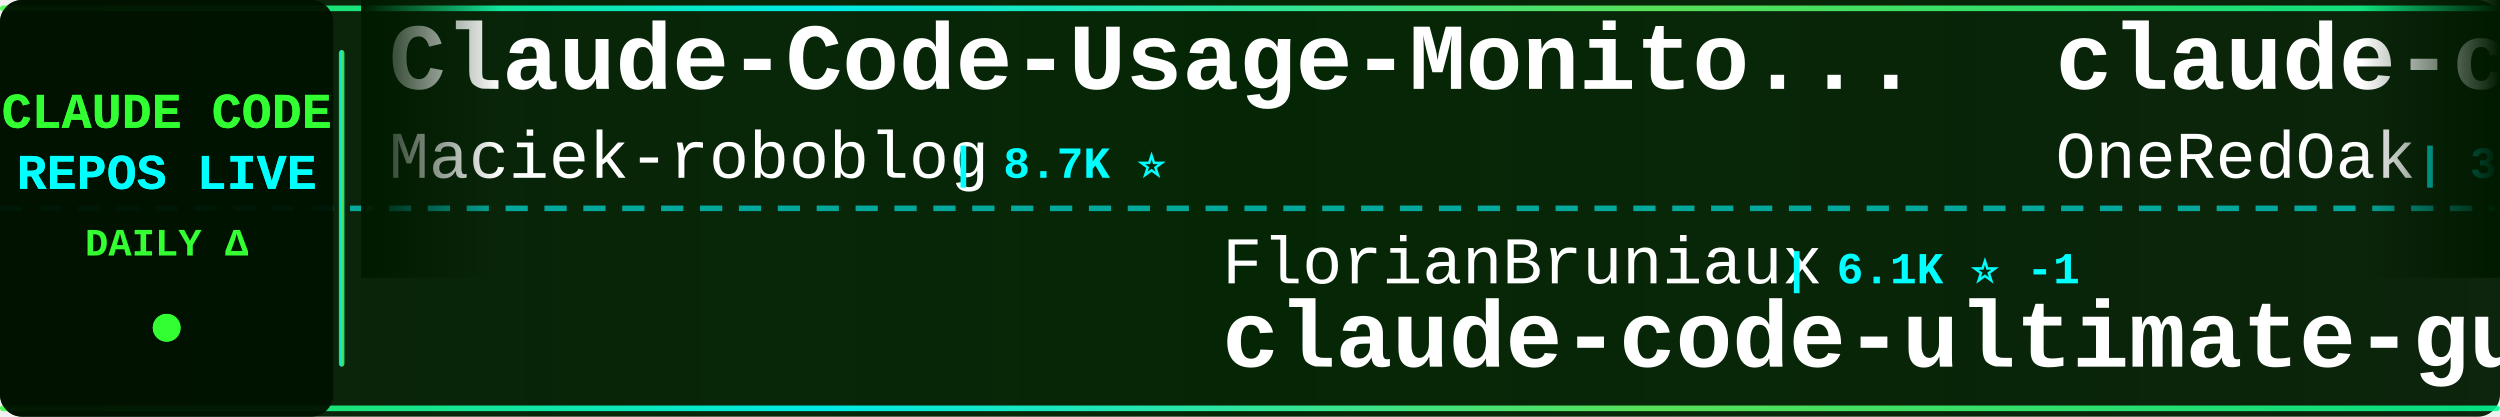
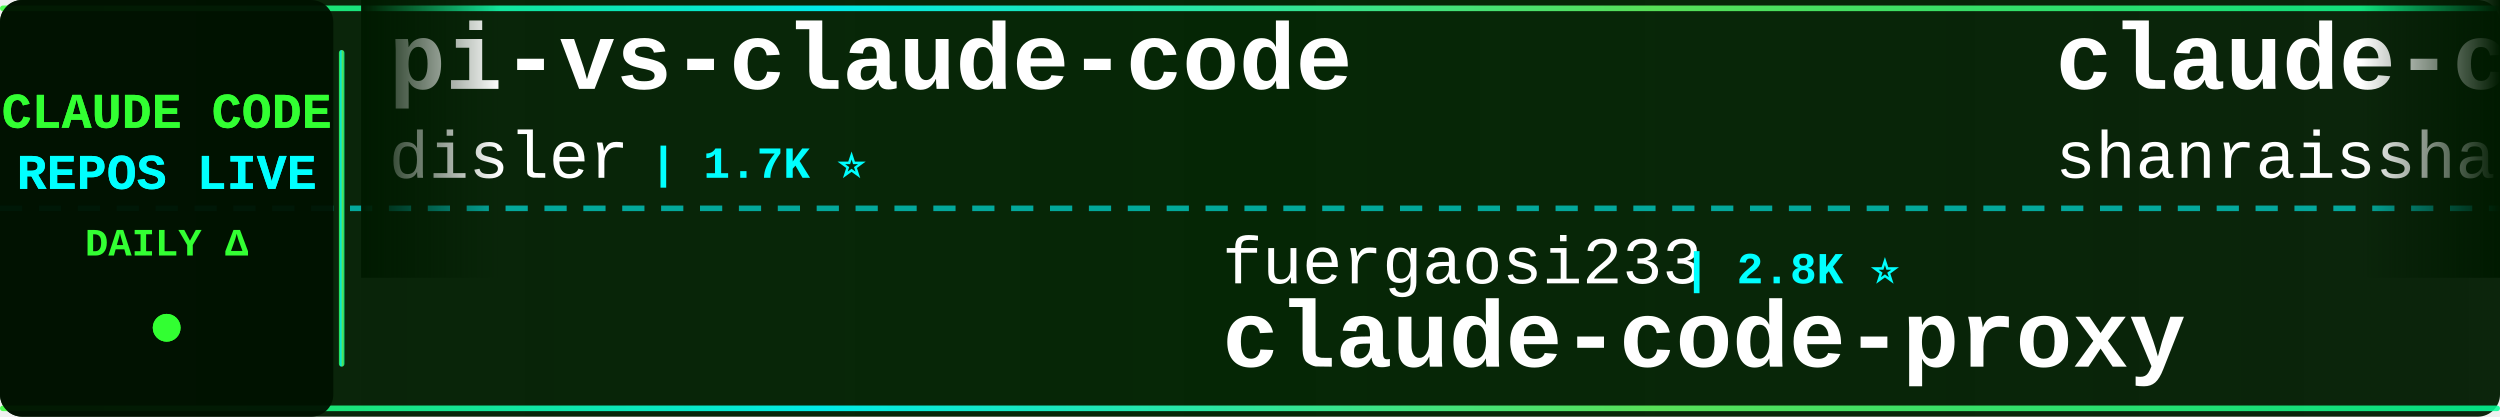
<svg xmlns="http://www.w3.org/2000/svg" width="900" height="150">
  <defs>
    <linearGradient id="tickerBg" x1="0%" y1="0%" x2="100%" y2="0%">
      <stop offset="0%" style="stop-color:#001a00;stop-opacity:0.95" />
      <stop offset="50%" style="stop-color:#002200;stop-opacity:0.98" />
      <stop offset="100%" style="stop-color:#001a00;stop-opacity:0.95" />
    </linearGradient>
    <linearGradient id="borderGrad" x1="0%" y1="0%" x2="100%" y2="0%">
      <stop offset="0%" style="stop-color:#33ff33;stop-opacity:0.85">
        <animate attributeName="stop-opacity" values="0.85;1;0.85" dur="2s" repeatCount="indefinite" />
      </stop>
      <stop offset="33%" style="stop-color:#00ffff;stop-opacity:0.9">
        <animate attributeName="stop-opacity" values="0.9;1;0.9" dur="2.2s" repeatCount="indefinite" />
      </stop>
      <stop offset="66%" style="stop-color:#66ff66;stop-opacity:0.85">
        <animate attributeName="stop-opacity" values="0.85;1;0.85" dur="1.8s" repeatCount="indefinite" />
      </stop>
      <stop offset="100%" style="stop-color:#00ff99;stop-opacity:0.85">
        <animate attributeName="stop-opacity" values="0.85;1;0.85" dur="2s" repeatCount="indefinite" />
      </stop>
    </linearGradient>
    <filter id="textGlow">
      <feGaussianBlur stdDeviation="0.1" result="coloredBlur" />
      <feMerge>
        <feMergeNode in="coloredBlur" />
        <feMergeNode in="SourceGraphic" />
      </feMerge>
    </filter>
    <filter id="metricGlow">
      <feGaussianBlur stdDeviation="0.2" result="coloredBlur" />
      <feMerge>
        <feMergeNode in="coloredBlur" />
        <feMergeNode in="SourceGraphic" />
      </feMerge>
    </filter>
    <linearGradient id="leftFade" x1="0%" y1="0%" x2="100%" y2="0%">
      <stop offset="0%" style="stop-color:#001a00;stop-opacity:1" />
      <stop offset="100%" style="stop-color:#001a00;stop-opacity:0" />
    </linearGradient>
    <linearGradient id="rightFade" x1="0%" y1="0%" x2="100%" y2="0%">
      <stop offset="0%" style="stop-color:#001a00;stop-opacity:0" />
      <stop offset="100%" style="stop-color:#001a00;stop-opacity:1" />
    </linearGradient>
  </defs>
  <rect width="900" height="150" fill="url(#tickerBg)" rx="8" />
  <rect x="0" y="2" width="900" height="2" fill="url(#borderGrad)" rx="1" />
  <rect x="0" y="146" width="900" height="2" fill="url(#borderGrad)" rx="1" />
  <line x1="0" y1="75" x2="900" y2="75" stroke="#00ffff" stroke-width="2" stroke-dasharray="8 6" opacity="0.6" />
  <rect x="0" y="0" width="120" height="150" fill="#001100" opacity="0.95" rx="8" />
  <text x="60" y="46" font-family="'Courier New', monospace" font-size="18" font-weight="bold" fill="#33ff33" text-anchor="middle" filter="url(#textGlow)">
    CLAUDE CODE
  </text>
  <text x="60" y="68" font-family="'Courier New', monospace" font-size="18" font-weight="bold" fill="#00ffff" text-anchor="middle" filter="url(#textGlow)">
    REPOS LIVE
  </text>
  <text x="60" y="92" font-family="'Courier New', monospace" font-size="14" font-weight="bold" fill="#33ff33" text-anchor="middle">
    DAILY Δ
  </text>
  <circle cx="60" cy="118" r="5" fill="#33ff33" filter="url(#metricGlow)">
    <animate attributeName="r" values="4;6;4" dur="1.5s" repeatCount="indefinite" />
    <animate attributeName="opacity" values="0.6;1;0.6" dur="1.5s" repeatCount="indefinite" />
  </circle>
  <rect x="122" y="18" width="2" height="114" fill="url(#borderGrad)" rx="1" />
  <clipPath id="tickerClip">
    <rect x="130" y="0" width="770" height="150" />
  </clipPath>
  <g clip-path="url(#tickerClip)">
    <g id="tickerItems">
      <animateTransform attributeName="transform" attributeType="XML" type="translate" from="0 0" to="-3000 0" dur="54s" repeatCount="indefinite" />
      <g transform="translate(0, 0)">
-         <text x="140" y="32" font-family="'Courier New', monospace" font-size="34" font-weight="bold" fill="#ffffff">Claude-Code-Usage-Monito...</text>
-         <text x="140" y="64" font-family="'Courier New', monospace" font-size="24" font-weight="normal" fill="#ffffff" opacity="1.0">Maciek-roboblog</text>
-         <text x="342" y="64" font-family="'Courier New', monospace" font-size="16" font-weight="bold" fill="#00ffff"> | 8.7K ⭐</text>
+         <text x="140" y="32" font-family="'Courier New', monospace" font-size="34" font-weight="bold" fill="#ffffff">pi-vs-claude-code</text>
+         <text x="140" y="64" font-family="'Courier New', monospace" font-size="24" font-weight="normal" fill="#ffffff" opacity="1.0">disler</text>
+         <text x="234" y="64" font-family="'Courier New', monospace" font-size="16" font-weight="bold" fill="#00ffff"> | 1.7K ⭐</text>
      </g>
      <g transform="translate(300, 0)">
+         <text x="140" y="102" font-family="'Courier New', monospace" font-size="24" font-weight="normal" fill="#ffffff" opacity="1.0">fuergaosi233</text>
+         <text x="306" y="102" font-family="'Courier New', monospace" font-size="16" font-weight="bold" fill="#00ffff"> | 2.8K ⭐</text>
+         <text x="140" y="132" font-family="'Courier New', monospace" font-size="34" font-weight="bold" fill="#ffffff">claude-code-proxy</text>
+       </g>
+       <g transform="translate(600, 0)">
+         <text x="140" y="32" font-family="'Courier New', monospace" font-size="34" font-weight="bold" fill="#ffffff">claude-code-best-practic...</text>
+         <text x="140" y="64" font-family="'Courier New', monospace" font-size="24" font-weight="normal" fill="#ffffff" opacity="1.0">shanraisshan</text>
+         <text x="306" y="64" font-family="'Courier New', monospace" font-size="16" font-weight="bold" fill="#00ffff"> | 66.8K ⭐ +17</text>
+       </g>
+       <g transform="translate(900, 0)">
+         <text x="140" y="102" font-family="'Courier New', monospace" font-size="24" font-weight="normal" fill="#ffffff" opacity="1.0">zebbern</text>
+         <text x="246" y="102" font-family="'Courier New', monospace" font-size="16" font-weight="bold" fill="#00ffff"> | 4.6K ⭐ +1</text>
+         <text x="140" y="132" font-family="'Courier New', monospace" font-size="34" font-weight="bold" fill="#ffffff">claude-code-guide</text>
+       </g>
+       <g transform="translate(1200, 0)">
+         <text x="140" y="32" font-family="'Courier New', monospace" font-size="34" font-weight="bold" fill="#ffffff">andrej-karpathy-skills</text>
+         <text x="140" y="64" font-family="'Courier New', monospace" font-size="24" font-weight="normal" fill="#ffffff" opacity="1.0">multica-ai</text>
+         <text x="282" y="64" font-family="'Courier New', monospace" font-size="16" font-weight="bold" fill="#00ffff"> | 216.0K ⭐ +11</text>
+       </g>
+       <g transform="translate(1500, 0)">
        <text x="140" y="102" font-family="'Courier New', monospace" font-size="24" font-weight="normal" fill="#ffffff" opacity="1.0">FlorianBruniaux</text>
-         <text x="342" y="102" font-family="'Courier New', monospace" font-size="16" font-weight="bold" fill="#00ffff"> | 6.1K ⭐ -1</text>
+         <text x="342" y="102" font-family="'Courier New', monospace" font-size="16" font-weight="bold" fill="#00ffff"> | 6.1K ⭐ +1</text>
        <text x="140" y="132" font-family="'Courier New', monospace" font-size="34" font-weight="bold" fill="#ffffff">claude-code-ultimate-gui...</text>
      </g>
-       <g transform="translate(600, 0)">
-         <text x="140" y="32" font-family="'Courier New', monospace" font-size="34" font-weight="bold" fill="#ffffff">claude-code-workflows</text>
-         <text x="140" y="64" font-family="'Courier New', monospace" font-size="24" font-weight="normal" fill="#ffffff" opacity="1.0">OneRedOak</text>
-         <text x="270" y="64" font-family="'Courier New', monospace" font-size="16" font-weight="bold" fill="#00ffff"> | 3.9K ⭐ -1</text>
-       </g>
-       <g transform="translate(900, 0)">
-         <text x="140" y="102" font-family="'Courier New', monospace" font-size="24" font-weight="normal" fill="#ffffff" opacity="1.0">nicedreamzapp</text>
-         <text x="318" y="102" font-family="'Courier New', monospace" font-size="16" font-weight="bold" fill="#00ffff"> | 3.3K ⭐ +1</text>
-         <text x="140" y="132" font-family="'Courier New', monospace" font-size="34" font-weight="bold" fill="#ffffff">claude-code-local</text>
-       </g>
-       <g transform="translate(1200, 0)">
-         <text x="140" y="32" font-family="'Courier New', monospace" font-size="34" font-weight="bold" fill="#ffffff">claude-code-rust</text>
-         <text x="140" y="64" font-family="'Courier New', monospace" font-size="24" font-weight="normal" fill="#ffffff" opacity="1.0">lorryjovens-hub</text>
-         <text x="342" y="64" font-family="'Courier New', monospace" font-size="16" font-weight="bold" fill="#00ffff"> | 1.7K ⭐</text>
-       </g>
-       <g transform="translate(1500, 0)">
-         <text x="140" y="102" font-family="'Courier New', monospace" font-size="24" font-weight="normal" fill="#ffffff" opacity="1.0">krusemediallc</text>
-         <text x="318" y="102" font-family="'Courier New', monospace" font-size="16" font-weight="bold" fill="#00ffff"> | 1.6K ⭐ +1</text>
-         <text x="140" y="132" font-family="'Courier New', monospace" font-size="34" font-weight="bold" fill="#ffffff">arcads-claude-code</text>
-       </g>
      <g transform="translate(1800, 0)">
-         <text x="140" y="32" font-family="'Courier New', monospace" font-size="34" font-weight="bold" fill="#ffffff">Claude-code</text>
-         <text x="140" y="64" font-family="'Courier New', monospace" font-size="24" font-weight="normal" fill="#ffffff" opacity="1.0">fazxes</text>
-         <text x="234" y="64" font-family="'Courier New', monospace" font-size="16" font-weight="bold" fill="#00ffff"> | 244 ⭐</text>
+         <text x="140" y="32" font-family="'Courier New', monospace" font-size="34" font-weight="bold" fill="#ffffff">claude-code-tudou</text>
+         <text x="140" y="64" font-family="'Courier New', monospace" font-size="24" font-weight="normal" fill="#ffffff" opacity="1.0">AICoderTudou</text>
+         <text x="306" y="64" font-family="'Courier New', monospace" font-size="16" font-weight="bold" fill="#00ffff"> | 494 ⭐</text>
      </g>
      <g transform="translate(2100, 0)">
-         <text x="140" y="102" font-family="'Courier New', monospace" font-size="24" font-weight="normal" fill="#ffffff" opacity="1.0">digitalsamba</text>
-         <text x="306" y="102" font-family="'Courier New', monospace" font-size="16" font-weight="bold" fill="#00ffff"> | 2.2K ⭐</text>
-         <text x="140" y="132" font-family="'Courier New', monospace" font-size="34" font-weight="bold" fill="#ffffff">claude-code-video-toolki...</text>
+         <text x="140" y="102" font-family="'Courier New', monospace" font-size="24" font-weight="normal" fill="#ffffff" opacity="1.0">ponponon</text>
+         <text x="258" y="102" font-family="'Courier New', monospace" font-size="16" font-weight="bold" fill="#00ffff"> | 2.3K ⭐</text>
+         <text x="140" y="132" font-family="'Courier New', monospace" font-size="34" font-weight="bold" fill="#ffffff">claude_code_src</text>
      </g>
      <g transform="translate(2400, 0)">
-         <text x="140" y="32" font-family="'Courier New', monospace" font-size="34" font-weight="bold" fill="#ffffff">claude-code-prompts</text>
-         <text x="140" y="64" font-family="'Courier New', monospace" font-size="24" font-weight="normal" fill="#ffffff" opacity="1.0">repowise-dev</text>
-         <text x="306" y="64" font-family="'Courier New', monospace" font-size="16" font-weight="bold" fill="#00ffff"> | 1.2K ⭐</text>
+         <text x="140" y="32" font-family="'Courier New', monospace" font-size="34" font-weight="bold" fill="#ffffff">Open-ClaudeCode</text>
+         <text x="140" y="64" font-family="'Courier New', monospace" font-size="24" font-weight="normal" fill="#ffffff" opacity="1.0">LING71671</text>
+         <text x="270" y="64" font-family="'Courier New', monospace" font-size="16" font-weight="bold" fill="#00ffff"> | 959 ⭐</text>
      </g>
      <g transform="translate(2700, 0)">
-         <text x="140" y="102" font-family="'Courier New', monospace" font-size="24" font-weight="normal" fill="#ffffff" opacity="1.0">Yuyz0112</text>
-         <text x="258" y="102" font-family="'Courier New', monospace" font-size="16" font-weight="bold" fill="#00ffff"> | 2.4K ⭐</text>
-         <text x="140" y="132" font-family="'Courier New', monospace" font-size="34" font-weight="bold" fill="#ffffff">claude-code-reverse</text>
+         <text x="140" y="102" font-family="'Courier New', monospace" font-size="24" font-weight="normal" fill="#ffffff" opacity="1.0">farion1231</text>
+         <text x="282" y="102" font-family="'Courier New', monospace" font-size="16" font-weight="bold" fill="#00ffff"> | 139.1K ⭐ +32</text>
+         <text x="140" y="132" font-family="'Courier New', monospace" font-size="34" font-weight="bold" fill="#ffffff">cc-switch</text>
      </g>
      <g transform="translate(3000, 0)">
-         <text x="140" y="32" font-family="'Courier New', monospace" font-size="34" font-weight="bold" fill="#ffffff">Claude-Code-Usage-Monito...</text>
-         <text x="140" y="64" font-family="'Courier New', monospace" font-size="24" font-weight="normal" fill="#ffffff" opacity="1.0">Maciek-roboblog</text>
-         <text x="342" y="64" font-family="'Courier New', monospace" font-size="16" font-weight="bold" fill="#00ffff"> | 8.7K ⭐</text>
+         <text x="140" y="32" font-family="'Courier New', monospace" font-size="34" font-weight="bold" fill="#ffffff">pi-vs-claude-code</text>
+         <text x="140" y="64" font-family="'Courier New', monospace" font-size="24" font-weight="normal" fill="#ffffff" opacity="1.0">disler</text>
+         <text x="234" y="64" font-family="'Courier New', monospace" font-size="16" font-weight="bold" fill="#00ffff"> | 1.7K ⭐</text>
      </g>
      <g transform="translate(3300, 0)">
-         <text x="140" y="102" font-family="'Courier New', monospace" font-size="24" font-weight="normal" fill="#ffffff" opacity="1.0">FlorianBruniaux</text>
-         <text x="342" y="102" font-family="'Courier New', monospace" font-size="16" font-weight="bold" fill="#00ffff"> | 6.1K ⭐ -1</text>
-         <text x="140" y="132" font-family="'Courier New', monospace" font-size="34" font-weight="bold" fill="#ffffff">claude-code-ultimate-gui...</text>
+         <text x="140" y="102" font-family="'Courier New', monospace" font-size="24" font-weight="normal" fill="#ffffff" opacity="1.0">fuergaosi233</text>
+         <text x="306" y="102" font-family="'Courier New', monospace" font-size="16" font-weight="bold" fill="#00ffff"> | 2.8K ⭐</text>
+         <text x="140" y="132" font-family="'Courier New', monospace" font-size="34" font-weight="bold" fill="#ffffff">claude-code-proxy</text>
      </g>
      <g transform="translate(3600, 0)">
-         <text x="140" y="32" font-family="'Courier New', monospace" font-size="34" font-weight="bold" fill="#ffffff">claude-code-workflows</text>
-         <text x="140" y="64" font-family="'Courier New', monospace" font-size="24" font-weight="normal" fill="#ffffff" opacity="1.0">OneRedOak</text>
-         <text x="270" y="64" font-family="'Courier New', monospace" font-size="16" font-weight="bold" fill="#00ffff"> | 3.9K ⭐ -1</text>
+         <text x="140" y="32" font-family="'Courier New', monospace" font-size="34" font-weight="bold" fill="#ffffff">claude-code-best-practic...</text>
+         <text x="140" y="64" font-family="'Courier New', monospace" font-size="24" font-weight="normal" fill="#ffffff" opacity="1.0">shanraisshan</text>
+         <text x="306" y="64" font-family="'Courier New', monospace" font-size="16" font-weight="bold" fill="#00ffff"> | 66.8K ⭐ +17</text>
      </g>
      <g transform="translate(3900, 0)">
-         <text x="140" y="102" font-family="'Courier New', monospace" font-size="24" font-weight="normal" fill="#ffffff" opacity="1.0">nicedreamzapp</text>
-         <text x="318" y="102" font-family="'Courier New', monospace" font-size="16" font-weight="bold" fill="#00ffff"> | 3.3K ⭐ +1</text>
-         <text x="140" y="132" font-family="'Courier New', monospace" font-size="34" font-weight="bold" fill="#ffffff">claude-code-local</text>
+         <text x="140" y="102" font-family="'Courier New', monospace" font-size="24" font-weight="normal" fill="#ffffff" opacity="1.0">zebbern</text>
+         <text x="246" y="102" font-family="'Courier New', monospace" font-size="16" font-weight="bold" fill="#00ffff"> | 4.6K ⭐ +1</text>
+         <text x="140" y="132" font-family="'Courier New', monospace" font-size="34" font-weight="bold" fill="#ffffff">claude-code-guide</text>
      </g>
    </g>
  </g>
  <rect x="130" y="0" width="50" height="100" fill="url(#leftFade)" />
  <rect x="850" y="0" width="50" height="100" fill="url(#rightFade)" />
</svg>
